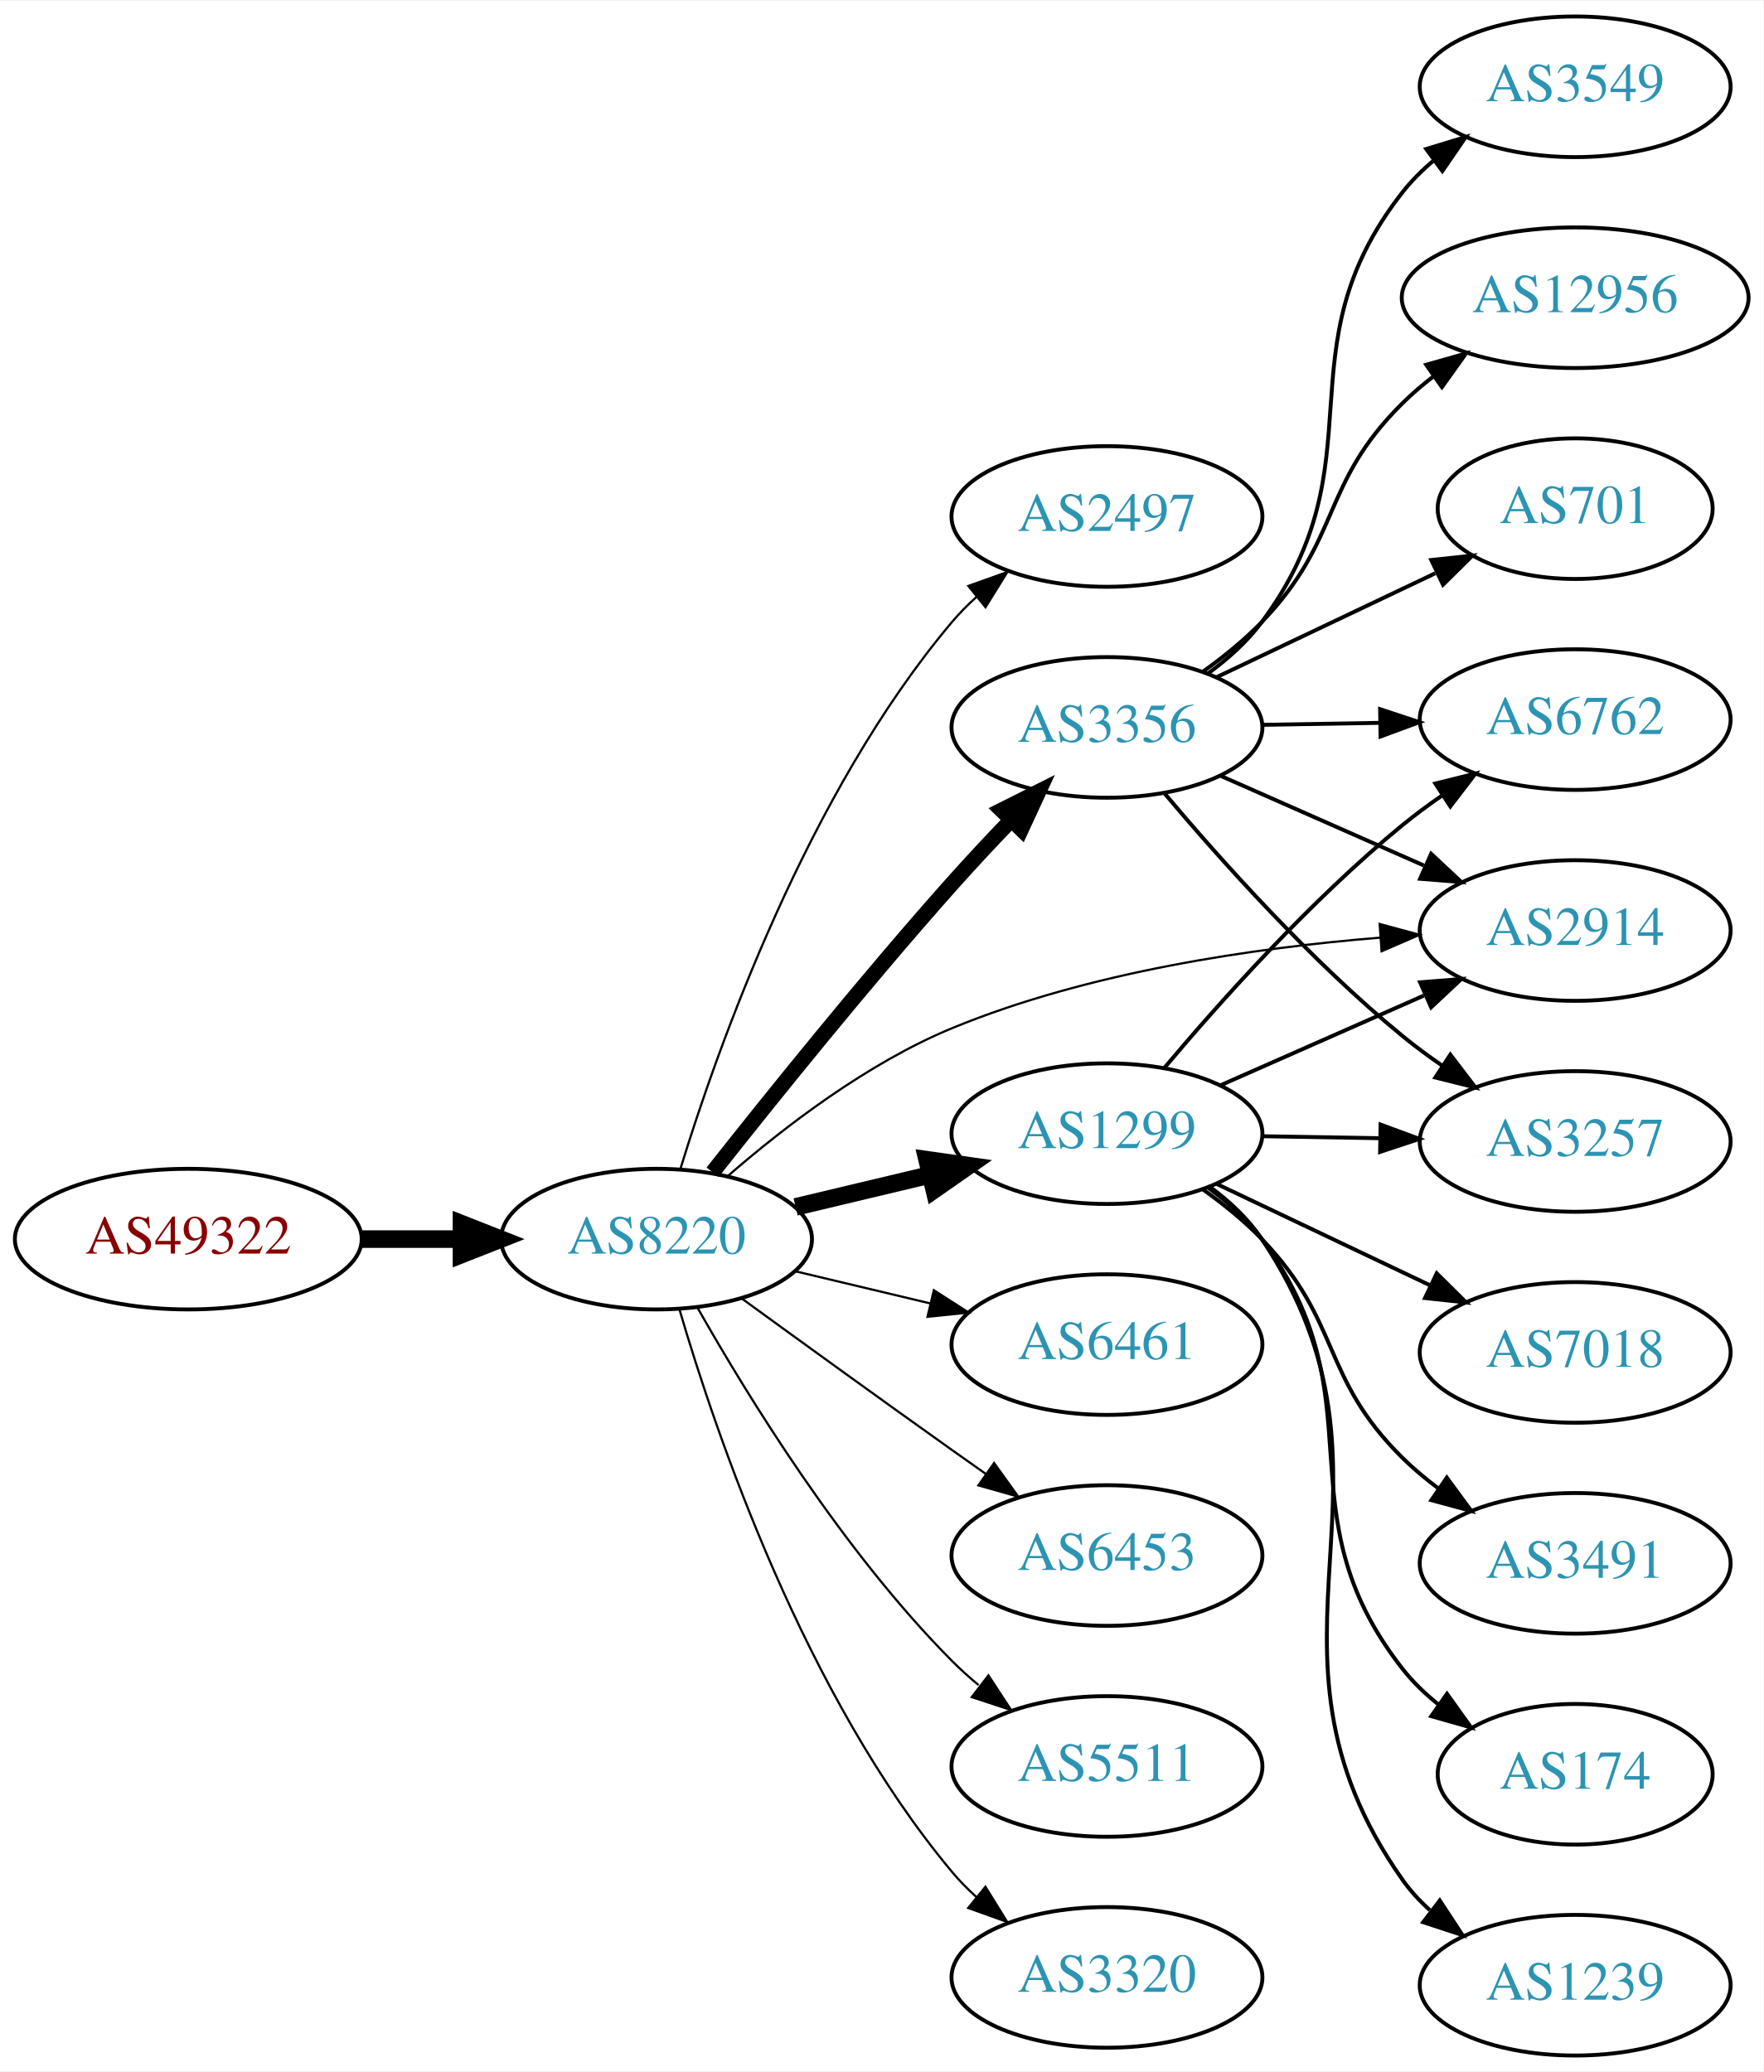
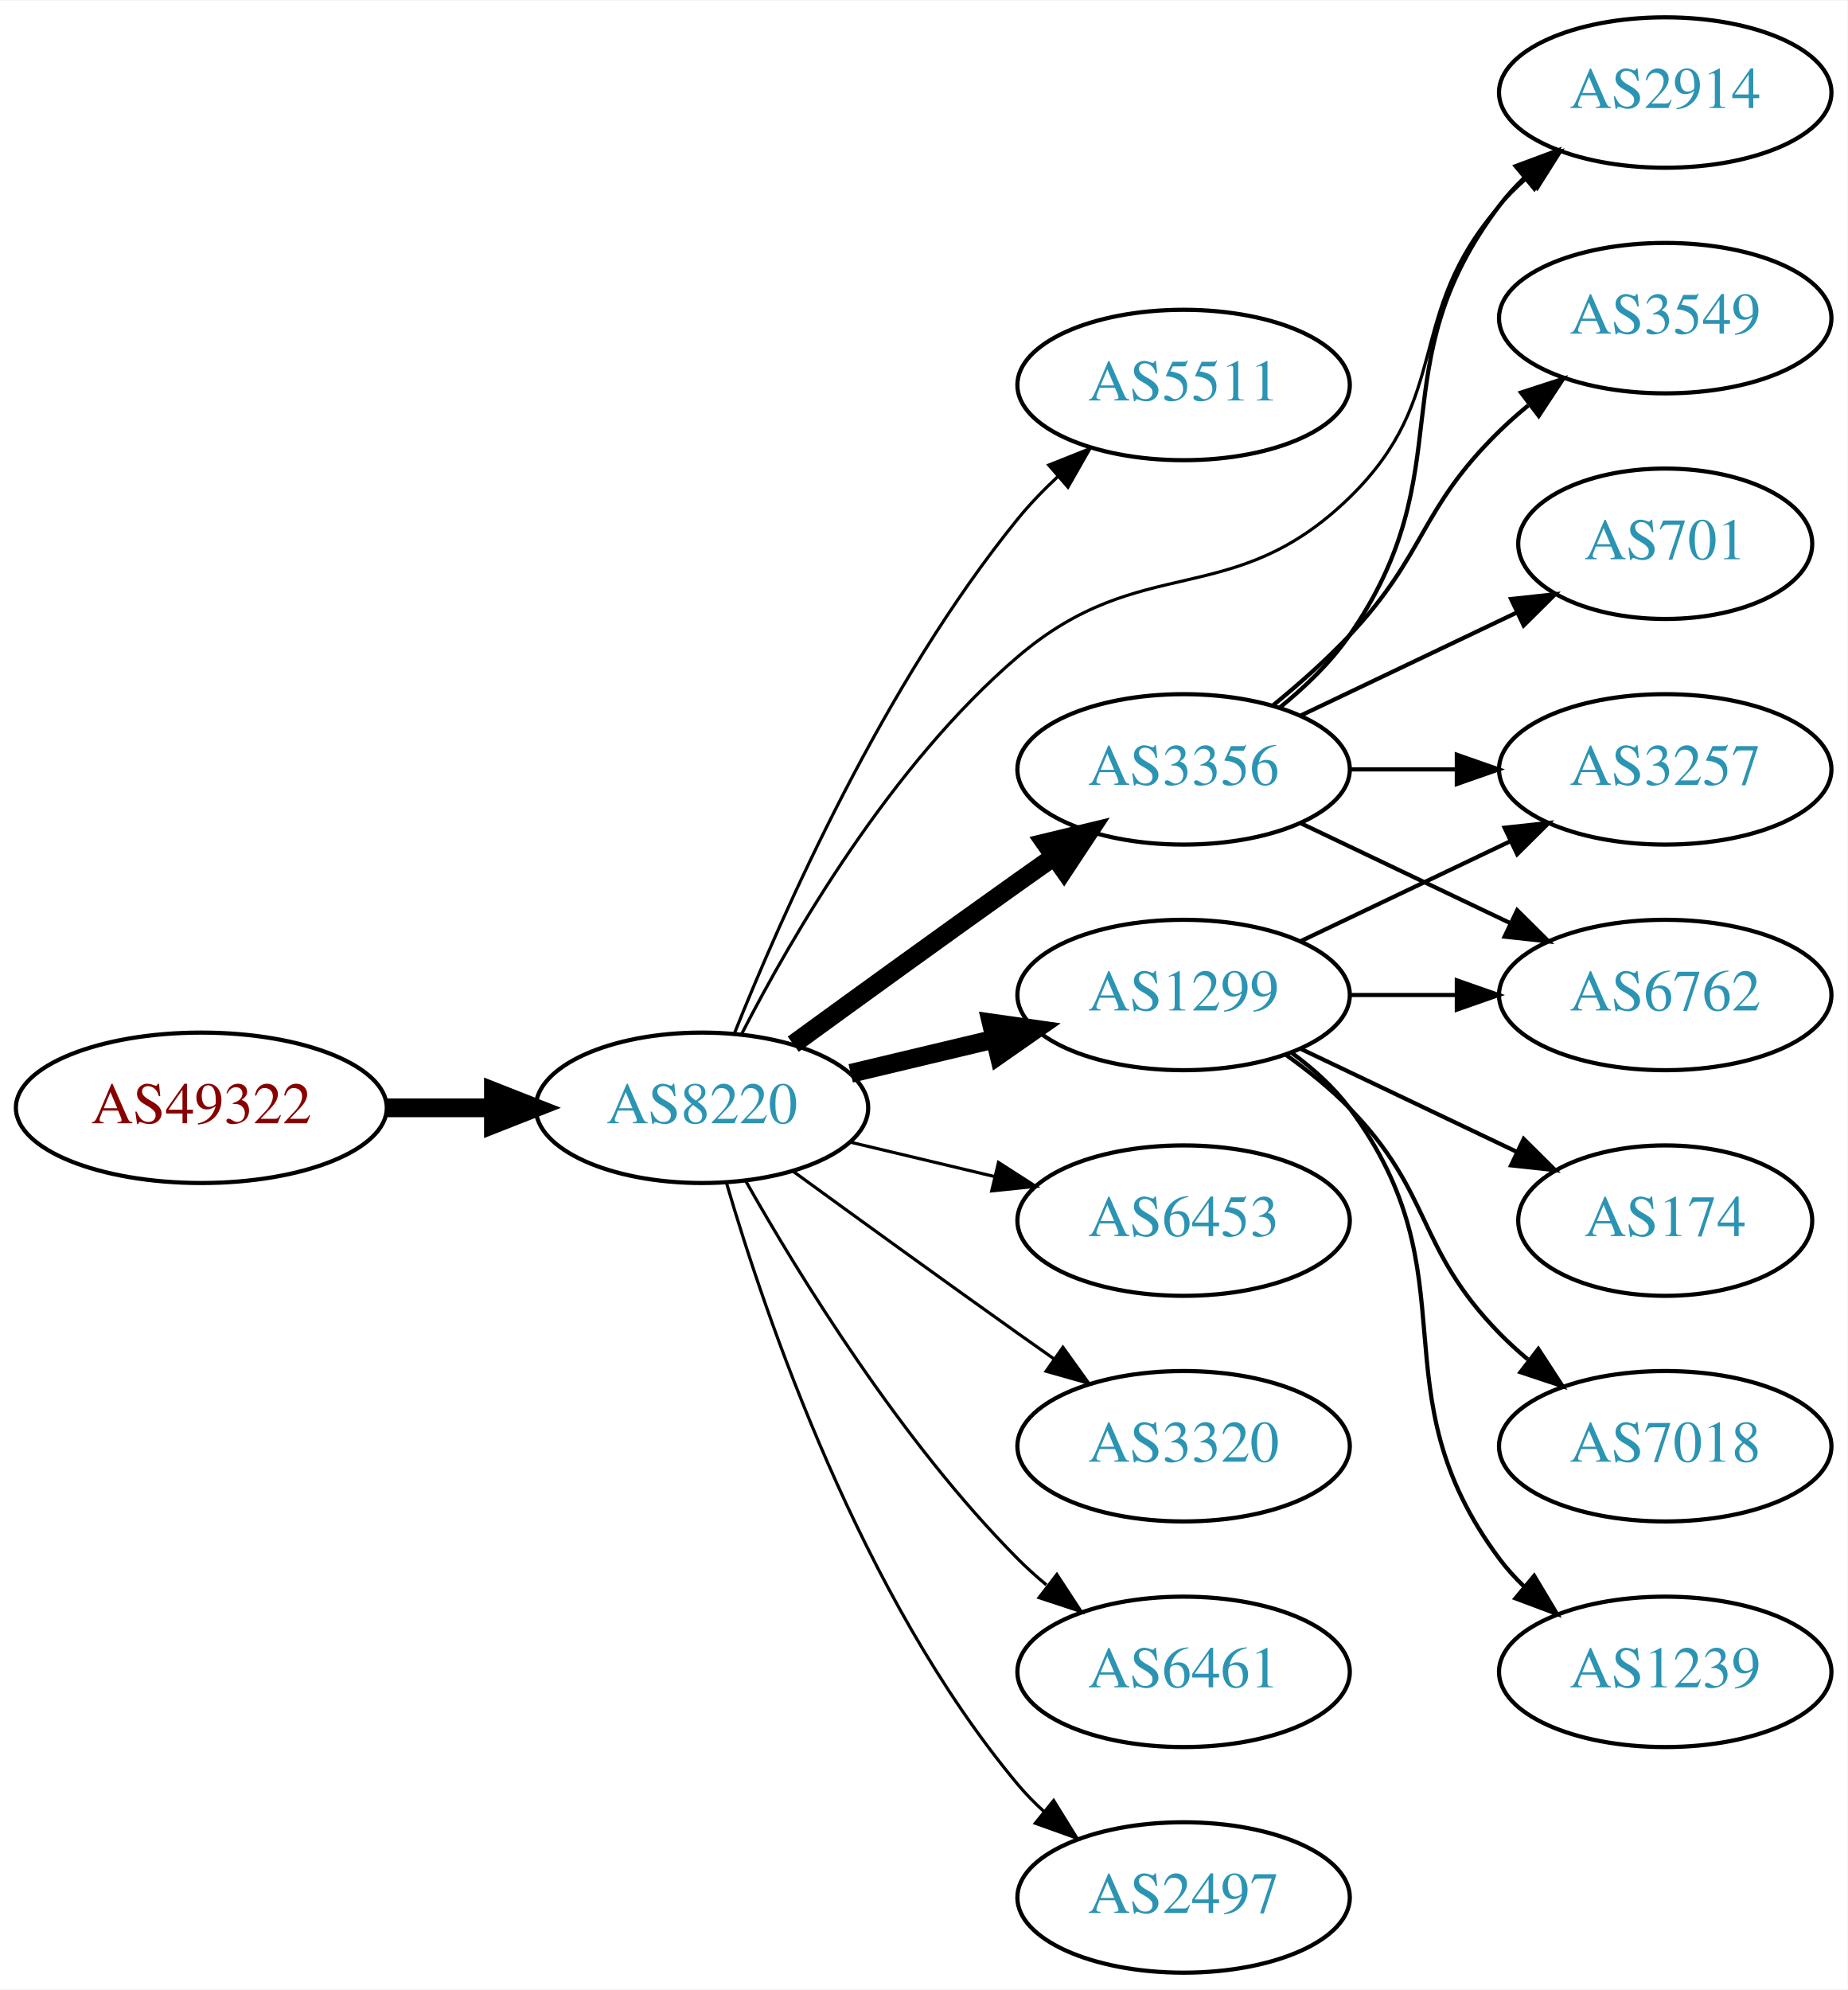
- <svg xmlns="http://www.w3.org/2000/svg" xmlns:xlink="http://www.w3.org/1999/xlink" width="451pt" height="530pt" viewBox="0.00 0.00 451.37 530.00">
-   <g id="graph0" class="graph" transform="scale(1 1) rotate(0) translate(4 526)">
-     <polygon fill="white" stroke="none" points="-4,4 -4,-526 447.37,-526 447.37,4 -4,4" />
+ <svg xmlns="http://www.w3.org/2000/svg" xmlns:xlink="http://www.w3.org/1999/xlink" width="442pt" height="476pt" viewBox="0.00 0.00 442.27 476.00">
+   <g id="graph0" class="graph" transform="scale(1 1) rotate(0) translate(4 472)">
+     <polygon fill="white" stroke="none" points="-4,4 -4,-472 438.271,-472 438.271,4 -4,4" />
    <g id="node1" class="node">
      <g id="a_node1">
        <a xlink:href="/asn/49322" xlink:title="AS49322 ~ ViM Internetdienstleistungen GmbH [AT]">
-           <ellipse fill="#ffffff" stroke="black" cx="44.196" cy="-209" rx="44.393" ry="18" />
-           <text text-anchor="middle" x="44.196" y="-205.3" font-family="Times,serif" font-size="14.00" fill="#880000">AS49322</text>
+           <ellipse fill="#ffffff" stroke="black" cx="44.196" cy="-207" rx="44.393" ry="18" />
+           <text text-anchor="middle" x="44.196" y="-203.3" font-family="Times,serif" font-size="14.00" fill="#880000">AS49322</text>
        </a>
      </g>
    </g>
    <g id="node2" class="node">
      <g id="a_node2">
        <a xlink:href="/asn/8220" xlink:title="AS8220 ~ COLT [GB]">
-           <ellipse fill="#ffffff" stroke="black" cx="164.039" cy="-209" rx="39.794" ry="18" />
-           <text text-anchor="middle" x="164.039" y="-205.3" font-family="Times,serif" font-size="14.00" fill="#2c94b3">AS8220</text>
+           <ellipse fill="#ffffff" stroke="black" cx="164.039" cy="-207" rx="39.794" ry="18" />
+           <text text-anchor="middle" x="164.039" y="-203.3" font-family="Times,serif" font-size="14.00" fill="#2c94b3">AS8220</text>
        </a>
      </g>
    </g>
    <g id="edge1" class="edge">
-       <path fill="none" stroke="black" stroke-width="4.5" d="M88.407,-209C96.72,-209 105.482,-209 113.965,-209" />
-       <polygon fill="black" stroke="black" stroke-width="4.5" points="114.123,-212.938 124.123,-209 114.123,-205.063 114.123,-212.938" />
+       <path fill="none" stroke="black" stroke-width="4.5" d="M88.407,-207C96.72,-207 105.482,-207 113.965,-207" />
+       <polygon fill="black" stroke="black" stroke-width="4.5" points="114.123,-210.938 124.123,-207 114.123,-203.063 114.123,-210.938" />
    </g>
    <g id="node3" class="node">
      <g id="a_node3">
-         <a xlink:href="/asn/2497" xlink:title="AS2497 ~ Internet Initiative Japan Inc. [JP]">
-           <ellipse fill="#ffffff" stroke="black" cx="279.332" cy="-394" rx="39.794" ry="18" />
-           <text text-anchor="middle" x="279.332" y="-390.3" font-family="Times,serif" font-size="14.00" fill="#2c94b3">AS2497</text>
+         <a xlink:href="/asn/5511" xlink:title="AS5511 ~ Orange S.A. [FR]">
+           <ellipse fill="#ffffff" stroke="black" cx="279.332" cy="-380" rx="39.794" ry="18" />
+           <text text-anchor="middle" x="279.332" y="-376.3" font-family="Times,serif" font-size="14.00" fill="#2c94b3">AS5511</text>
        </a>
      </g>
    </g>
    <g id="edge2" class="edge">
-       <path fill="none" stroke="black" stroke-width="0.562" d="M170.1,-226.8C179.636,-257.948 202.695,-323.188 239.685,-367 241.566,-369.228 243.672,-371.359 245.904,-373.376" />
-       <polygon fill="black" stroke="black" stroke-width="0.562" points="243.853,-376.218 253.833,-379.775 248.249,-370.771 243.853,-376.218" />
+       <path fill="none" stroke="black" stroke-width="0.75" d="M171.798,-224.805C183.029,-252.923 207.518,-308.469 239.685,-348 242.546,-351.516 245.84,-354.924 249.274,-358.124" />
+       <polygon fill="black" stroke="black" stroke-width="0.75" points="247.056,-360.833 256.898,-364.755 251.65,-355.551 247.056,-360.833" />
    </g>
    <g id="node4" class="node">
      <g id="a_node4">
        <a xlink:href="/asn/1299" xlink:title="AS1299 ~ Telia Carrier [EU]">
-           <ellipse fill="#ffffff" stroke="black" cx="279.332" cy="-236" rx="39.794" ry="18" />
-           <text text-anchor="middle" x="279.332" y="-232.3" font-family="Times,serif" font-size="14.00" fill="#2c94b3">AS1299</text>
+           <ellipse fill="#ffffff" stroke="black" cx="279.332" cy="-234" rx="39.794" ry="18" />
+           <text text-anchor="middle" x="279.332" y="-230.3" font-family="Times,serif" font-size="14.00" fill="#2c94b3">AS1299</text>
        </a>
      </g>
    </g>
    <g id="edge3" class="edge">
-       <path fill="none" stroke="black" stroke-width="4.5" d="M199.646,-217.248C210.517,-219.838 222.671,-222.735 234.114,-225.462" />
-       <polygon fill="black" stroke="black" stroke-width="4.5" points="233.296,-229.315 243.936,-227.803 235.122,-221.654 233.296,-229.315" />
+       <path fill="none" stroke="black" stroke-width="4.5" d="M199.646,-215.248C210.517,-217.838 222.671,-220.735 234.114,-223.462" />
+       <polygon fill="black" stroke="black" stroke-width="4.5" points="233.296,-227.315 243.936,-225.803 235.122,-219.654 233.296,-227.315" />
    </g>
    <g id="node5" class="node">
      <g id="a_node5">
-         <a xlink:href="/asn/3356" xlink:title="AS3356 ~ Level 3 Parent, LLC [US]">
-           <ellipse fill="#ffffff" stroke="black" cx="279.332" cy="-340" rx="39.794" ry="18" />
-           <text text-anchor="middle" x="279.332" y="-336.3" font-family="Times,serif" font-size="14.00" fill="#2c94b3">AS3356</text>
+         <a xlink:href="/asn/6453" xlink:title="AS6453 ~ TATA COMMUNICATIONS (AMERICA) INC [US]">
+           <ellipse fill="#ffffff" stroke="black" cx="279.332" cy="-180" rx="39.794" ry="18" />
+           <text text-anchor="middle" x="279.332" y="-176.3" font-family="Times,serif" font-size="14.00" fill="#2c94b3">AS6453</text>
        </a>
      </g>
    </g>
    <g id="edge4" class="edge">
-       <path fill="none" stroke="black" stroke-width="3.938" d="M178.396,-226.115C193.031,-244.666 217.398,-274.974 239.685,-300 244.431,-305.329 249.658,-310.915 254.693,-316.166" />
-       <polygon fill="black" stroke="black" stroke-width="3.938" points="252.378,-318.807 261.852,-323.549 257.403,-313.934 252.378,-318.807" />
+       <path fill="none" stroke="black" stroke-width="0.75" d="M199.646,-198.752C210.517,-196.162 222.671,-193.265 234.114,-190.538" />
+       <polygon fill="black" stroke="black" stroke-width="0.75" points="235.02,-193.92 243.936,-188.197 233.397,-187.111 235.02,-193.92" />
    </g>
    <g id="node6" class="node">
      <g id="a_node6">
-         <a xlink:href="/asn/2914" xlink:title="AS2914 ~ NTT America, Inc. [US]">
-           <ellipse fill="#ffffff" stroke="black" cx="399.174" cy="-288" rx="39.794" ry="18" />
-           <text text-anchor="middle" x="399.174" y="-284.3" font-family="Times,serif" font-size="14.00" fill="#2c94b3">AS2914</text>
+         <a xlink:href="/asn/3320" xlink:title="AS3320 ~ DTAG [DE]">
+           <ellipse fill="#ffffff" stroke="black" cx="279.332" cy="-126" rx="39.794" ry="18" />
+           <text text-anchor="middle" x="279.332" y="-122.3" font-family="Times,serif" font-size="14.00" fill="#2c94b3">AS3320</text>
        </a>
      </g>
    </g>
    <g id="edge5" class="edge">
-       <path fill="none" stroke="black" stroke-width="0.562" d="M182.292,-225.155C196.564,-237.557 217.95,-254.031 239.685,-263 274.654,-277.43 317.122,-283.585 349.293,-286.185" />
-       <polygon fill="black" stroke="black" stroke-width="0.562" points="349.128,-289.682 359.354,-286.91 349.631,-282.7 349.128,-289.682" />
+       <path fill="none" stroke="black" stroke-width="0.75" d="M185.887,-191.778C200.821,-180.909 221.435,-165.975 239.685,-153 242.506,-150.995 245.449,-148.915 248.397,-146.841" />
+       <polygon fill="black" stroke="black" stroke-width="0.75" points="250.443,-149.681 256.621,-141.074 246.424,-143.95 250.443,-149.681" />
    </g>
    <g id="node7" class="node">
      <g id="a_node7">
-         <a xlink:href="/asn/6461" xlink:title="AS6461 ~ Zayo Bandwidth [US]">
-           <ellipse fill="#ffffff" stroke="black" cx="279.332" cy="-182" rx="39.794" ry="18" />
-           <text text-anchor="middle" x="279.332" y="-178.3" font-family="Times,serif" font-size="14.00" fill="#2c94b3">AS6461</text>
+         <a xlink:href="/asn/3356" xlink:title="AS3356 ~ Level 3 Parent, LLC [US]">
+           <ellipse fill="#ffffff" stroke="black" cx="279.332" cy="-288" rx="39.794" ry="18" />
+           <text text-anchor="middle" x="279.332" y="-284.3" font-family="Times,serif" font-size="14.00" fill="#2c94b3">AS3356</text>
        </a>
      </g>
    </g>
    <g id="edge6" class="edge">
-       <path fill="none" stroke="black" stroke-width="0.562" d="M199.646,-200.752C210.517,-198.162 222.671,-195.265 234.114,-192.538" />
-       <polygon fill="black" stroke="black" stroke-width="0.562" points="235.02,-195.92 243.936,-190.197 233.397,-189.111 235.02,-195.92" />
+       <path fill="none" stroke="black" stroke-width="4.5" d="M185.887,-222.222C200.821,-233.091 221.435,-248.025 239.685,-261 242.506,-263.005 245.449,-265.085 248.397,-267.159" />
+       <polygon fill="black" stroke="black" stroke-width="4.5" points="246.173,-270.409 256.621,-272.926 250.694,-263.961 246.173,-270.409" />
    </g>
    <g id="node8" class="node">
      <g id="a_node8">
-         <a xlink:href="/asn/6453" xlink:title="AS6453 ~ TATA COMMUNICATIONS (AMERICA) INC [US]">
-           <ellipse fill="#ffffff" stroke="black" cx="279.332" cy="-128" rx="39.794" ry="18" />
-           <text text-anchor="middle" x="279.332" y="-124.3" font-family="Times,serif" font-size="14.00" fill="#2c94b3">AS6453</text>
+         <a xlink:href="/asn/6461" xlink:title="AS6461 ~ Zayo Bandwidth [US]">
+           <ellipse fill="#ffffff" stroke="black" cx="279.332" cy="-72" rx="39.794" ry="18" />
+           <text text-anchor="middle" x="279.332" y="-68.3" font-family="Times,serif" font-size="14.00" fill="#2c94b3">AS6461</text>
        </a>
      </g>
    </g>
    <g id="edge7" class="edge">
-       <path fill="none" stroke="black" stroke-width="0.562" d="M185.887,-193.778C200.821,-182.909 221.435,-167.975 239.685,-155 242.506,-152.995 245.449,-150.915 248.397,-148.841" />
-       <polygon fill="black" stroke="black" stroke-width="0.562" points="250.443,-151.681 256.621,-143.074 246.424,-145.95 250.443,-151.681" />
+       <path fill="none" stroke="black" stroke-width="0.75" d="M174.498,-189.51C187.28,-166.904 211.712,-127.114 239.685,-99 241.796,-96.879 244.092,-94.812 246.477,-92.829" />
+       <polygon fill="black" stroke="black" stroke-width="0.75" points="248.993,-95.31 254.793,-86.444 244.73,-89.758 248.993,-95.31" />
    </g>
    <g id="node9" class="node">
      <g id="a_node9">
-         <a xlink:href="/asn/5511" xlink:title="AS5511 ~ Orange S.A. [FR]">
-           <ellipse fill="#ffffff" stroke="black" cx="279.332" cy="-74" rx="39.794" ry="18" />
-           <text text-anchor="middle" x="279.332" y="-70.3" font-family="Times,serif" font-size="14.00" fill="#2c94b3">AS5511</text>
+         <a xlink:href="/asn/2914" xlink:title="AS2914 ~ NTT America, Inc. [US]">
+           <ellipse fill="#ffffff" stroke="black" cx="394.625" cy="-450" rx="39.794" ry="18" />
+           <text text-anchor="middle" x="394.625" y="-446.3" font-family="Times,serif" font-size="14.00" fill="#2c94b3">AS2914</text>
        </a>
      </g>
    </g>
    <g id="edge8" class="edge">
-       <path fill="none" stroke="black" stroke-width="0.562" d="M174.498,-191.51C187.28,-168.904 211.712,-129.114 239.685,-101 241.796,-98.879 244.092,-96.812 246.477,-94.829" />
-       <polygon fill="black" stroke="black" stroke-width="0.562" points="248.993,-97.31 254.793,-88.444 244.73,-91.758 248.993,-97.31" />
+       <path fill="none" stroke="black" stroke-width="0.75" d="M173.616,-224.818C185.603,-248.146 209.344,-289.107 239.685,-315 269.411,-340.368 290.959,-325.758 318.978,-353 344.061,-377.387 331.963,-396.652 354.978,-423 356.947,-425.254 359.141,-427.414 361.457,-429.463" />
+       <polygon fill="black" stroke="black" stroke-width="0.75" points="359.639,-432.488 369.646,-435.966 363.992,-427.006 359.639,-432.488" />
    </g>
    <g id="node10" class="node">
      <g id="a_node10">
-         <a xlink:href="/asn/3320" xlink:title="AS3320 ~ DTAG [DE]">
-           <ellipse fill="#ffffff" stroke="black" cx="279.332" cy="-20" rx="39.794" ry="18" />
-           <text text-anchor="middle" x="279.332" y="-16.3" font-family="Times,serif" font-size="14.00" fill="#2c94b3">AS3320</text>
+         <a xlink:href="/asn/2497" xlink:title="AS2497 ~ Internet Initiative Japan Inc. [JP]">
+           <ellipse fill="#ffffff" stroke="black" cx="279.332" cy="-18" rx="39.794" ry="18" />
+           <text text-anchor="middle" x="279.332" y="-14.3" font-family="Times,serif" font-size="14.00" fill="#2c94b3">AS2497</text>
        </a>
      </g>
    </g>
    <g id="edge9" class="edge">
-       <path fill="none" stroke="black" stroke-width="0.562" d="M169.913,-190.998C179.227,-159.156 202.043,-92.019 239.685,-47 241.555,-44.763 243.654,-42.626 245.88,-40.604" />
-       <polygon fill="black" stroke="black" stroke-width="0.562" points="248.227,-43.208 253.799,-34.196 243.823,-37.766 248.227,-43.208" />
-     </g>
-     <g id="edge15" class="edge">
-       <path fill="none" stroke="black" d="M308.259,-248.323C323.848,-255.202 343.484,-263.867 360.426,-271.343" />
-       <polygon fill="black" stroke="black" points="359.477,-274.75 370.039,-275.585 362.303,-268.346 359.477,-274.75" />
+       <path fill="none" stroke="black" stroke-width="0.75" d="M169.913,-188.998C179.227,-157.156 202.043,-90.019 239.685,-45 241.555,-42.763 243.654,-40.626 245.88,-38.604" />
+       <polygon fill="black" stroke="black" stroke-width="0.75" points="248.227,-41.208 253.799,-32.196 243.823,-35.766 248.227,-41.208" />
    </g>
    <g id="node11" class="node">
      <g id="a_node11">
-         <a xlink:href="/asn/174" xlink:title="AS174 ~ Cogent Communications [US]">
-           <ellipse fill="#ffffff" stroke="black" cx="399.174" cy="-72" rx="35.194" ry="18" />
-           <text text-anchor="middle" x="399.174" y="-68.3" font-family="Times,serif" font-size="14.00" fill="#2c94b3">AS174</text>
+         <a xlink:href="/asn/3257" xlink:title="AS3257 ~ GTT [DE]">
+           <ellipse fill="#ffffff" stroke="black" cx="394.625" cy="-288" rx="39.794" ry="18" />
+           <text text-anchor="middle" x="394.625" y="-284.3" font-family="Times,serif" font-size="14.00" fill="#2c94b3">AS3257</text>
        </a>
      </g>
    </g>
    <g id="edge10" class="edge">
-       <path fill="none" stroke="black" d="M305.283,-222.133C310.358,-218.403 315.27,-213.994 318.978,-209 349.642,-167.698 323.268,-139.504 354.978,-99 357.615,-95.631 360.798,-92.572 364.227,-89.825" />
-       <polygon fill="black" stroke="black" points="366.365,-92.6 372.53,-83.983 362.337,-86.875 366.365,-92.6" />
+       <path fill="none" stroke="black" d="M307.468,-246.934C322.462,-254.081 341.283,-263.052 357.506,-270.785" />
+       <polygon fill="black" stroke="black" points="356.177,-274.028 366.71,-275.171 359.188,-267.709 356.177,-274.028" />
    </g>
    <g id="node12" class="node">
      <g id="a_node12">
-         <a xlink:href="/asn/6762" xlink:title="AS6762 ~ TELECOM ITALIA SPARKLE S.p.A. [IT]">
-           <ellipse fill="#ffffff" stroke="black" cx="399.174" cy="-342" rx="39.794" ry="18" />
-           <text text-anchor="middle" x="399.174" y="-338.3" font-family="Times,serif" font-size="14.00" fill="#2c94b3">AS6762</text>
+         <a xlink:href="/asn/174" xlink:title="AS174 ~ Cogent Communications [US]">
+           <ellipse fill="#ffffff" stroke="black" cx="394.625" cy="-180" rx="35.194" ry="18" />
+           <text text-anchor="middle" x="394.625" y="-176.3" font-family="Times,serif" font-size="14.00" fill="#2c94b3">AS174</text>
        </a>
      </g>
    </g>
    <g id="edge11" class="edge">
-       <path fill="none" stroke="black" d="M294.096,-252.926C308.301,-269.794 331.62,-295.871 354.978,-315 358.211,-317.648 361.722,-320.238 365.298,-322.701" />
-       <polygon fill="black" stroke="black" points="363.38,-325.629 373.662,-328.187 367.22,-319.776 363.38,-325.629" />
+       <path fill="none" stroke="black" d="M307.468,-221.066C322.9,-213.71 342.385,-204.423 358.92,-196.541" />
+       <polygon fill="black" stroke="black" points="360.741,-199.551 368.262,-192.089 357.729,-193.232 360.741,-199.551" />
    </g>
    <g id="node13" class="node">
      <g id="a_node13">
-         <a xlink:href="/asn/1239" xlink:title="AS1239 ~ Sprint [US]">
-           <ellipse fill="#ffffff" stroke="black" cx="399.174" cy="-18" rx="39.794" ry="18" />
-           <text text-anchor="middle" x="399.174" y="-14.3" font-family="Times,serif" font-size="14.00" fill="#2c94b3">AS1239</text>
+         <a xlink:href="/asn/6762" xlink:title="AS6762 ~ TELECOM ITALIA SPARKLE S.p.A. [IT]">
+           <ellipse fill="#ffffff" stroke="black" cx="394.625" cy="-234" rx="39.794" ry="18" />
+           <text text-anchor="middle" x="394.625" y="-230.3" font-family="Times,serif" font-size="14.00" fill="#2c94b3">AS6762</text>
        </a>
      </g>
    </g>
    <g id="edge12" class="edge">
-       <path fill="none" stroke="black" d="M305.661,-222.4C310.716,-218.655 315.525,-214.174 318.978,-209 360.405,-146.931 311.977,-105.989 354.978,-45 356.966,-42.181 359.35,-39.594 361.964,-37.235" />
-       <polygon fill="black" stroke="black" points="364.517,-39.689 370.33,-30.831 360.262,-34.13 364.517,-39.689" />
+       <path fill="none" stroke="black" d="M319.004,-234C327.207,-234 335.971,-234 344.503,-234" />
+       <polygon fill="black" stroke="black" points="344.742,-237.5 354.742,-234 344.742,-230.5 344.742,-237.5" />
    </g>
    <g id="node14" class="node">
      <g id="a_node14">
-         <a xlink:href="/asn/3257" xlink:title="AS3257 ~ GTT [DE]">
-           <ellipse fill="#ffffff" stroke="black" cx="399.174" cy="-234" rx="39.794" ry="18" />
-           <text text-anchor="middle" x="399.174" y="-230.3" font-family="Times,serif" font-size="14.00" fill="#2c94b3">AS3257</text>
+         <a xlink:href="/asn/7018" xlink:title="AS7018 ~ AT&amp;T Services, Inc. [US]">
+           <ellipse fill="#ffffff" stroke="black" cx="394.625" cy="-126" rx="39.794" ry="18" />
+           <text text-anchor="middle" x="394.625" y="-122.3" font-family="Times,serif" font-size="14.00" fill="#2c94b3">AS7018</text>
        </a>
      </g>
    </g>
    <g id="edge13" class="edge">
-       <path fill="none" stroke="black" d="M319.244,-235.34C328.798,-235.177 339.147,-235.002 349.11,-234.833" />
-       <polygon fill="black" stroke="black" points="349.363,-238.329 359.302,-234.66 349.244,-231.33 349.363,-238.329" />
+       <path fill="none" stroke="black" d="M303.926,-219.611C309.182,-215.852 314.513,-211.563 318.978,-207 339.151,-186.383 334.806,-173.617 354.978,-153 357.071,-150.861 359.354,-148.782 361.731,-146.79" />
+       <polygon fill="black" stroke="black" points="364.249,-149.268 370.031,-140.389 359.974,-143.725 364.249,-149.268" />
    </g>
    <g id="node15" class="node">
      <g id="a_node15">
-         <a xlink:href="/asn/7018" xlink:title="AS7018 ~ AT&amp;T Services, Inc. [US]">
-           <ellipse fill="#ffffff" stroke="black" cx="399.174" cy="-180" rx="39.794" ry="18" />
-           <text text-anchor="middle" x="399.174" y="-176.3" font-family="Times,serif" font-size="14.00" fill="#2c94b3">AS7018</text>
+         <a xlink:href="/asn/1239" xlink:title="AS1239 ~ Sprint [US]">
+           <ellipse fill="#ffffff" stroke="black" cx="394.625" cy="-72" rx="39.794" ry="18" />
+           <text text-anchor="middle" x="394.625" y="-68.3" font-family="Times,serif" font-size="14.00" fill="#2c94b3">AS1239</text>
        </a>
      </g>
    </g>
    <g id="edge14" class="edge">
-       <path fill="none" stroke="black" d="M307.367,-223.152C323.535,-215.469 344.287,-205.608 361.871,-197.252" />
-       <polygon fill="black" stroke="black" points="363.735,-200.241 371.265,-192.788 360.73,-193.919 363.735,-200.241" />
+       <path fill="none" stroke="black" d="M305.262,-220.118C310.338,-216.389 315.256,-211.984 318.978,-207 349.249,-166.458 324.707,-139.542 354.978,-99 356.723,-96.664 358.73,-94.455 360.893,-92.383" />
+       <polygon fill="black" stroke="black" points="363.253,-94.973 368.694,-85.882 358.771,-89.595 363.253,-94.973" />
+     </g>
+     <g id="edge19" class="edge">
+       <path fill="none" stroke="black" d="M302.36,-302.797C308.396,-307.698 314.502,-313.564 318.978,-320 346.668,-359.811 325.684,-384.355 354.978,-423 356.739,-425.324 358.759,-427.523 360.931,-429.589" />
+       <polygon fill="black" stroke="black" points="358.817,-432.383 368.747,-436.078 363.289,-426.998 358.817,-432.383" />
+     </g>
+     <g id="edge18" class="edge">
+       <path fill="none" stroke="black" d="M319.004,-288C327.207,-288 335.971,-288 344.503,-288" />
+       <polygon fill="black" stroke="black" points="344.742,-291.5 354.742,-288 344.742,-284.5 344.742,-291.5" />
+     </g>
+     <g id="edge17" class="edge">
+       <path fill="none" stroke="black" d="M307.468,-275.066C322.462,-267.919 341.283,-258.948 357.506,-251.215" />
+       <polygon fill="black" stroke="black" points="359.188,-254.291 366.71,-246.829 356.177,-247.972 359.188,-254.291" />
    </g>
    <g id="node16" class="node">
      <g id="a_node16">
-         <a xlink:href="/asn/3491" xlink:title="AS3491 ~ PCCW Global, Inc. [US]">
-           <ellipse fill="#ffffff" stroke="black" cx="399.174" cy="-126" rx="39.794" ry="18" />
-           <text text-anchor="middle" x="399.174" y="-122.3" font-family="Times,serif" font-size="14.00" fill="#2c94b3">AS3491</text>
-         </a>
-       </g>
-     </g>
-     <g id="edge16" class="edge">
-       <path fill="none" stroke="black" d="M303.981,-221.664C309.235,-217.904 314.552,-213.6 318.978,-209 339.494,-187.679 333.924,-173.789 354.978,-153 357.8,-150.214 360.959,-147.575 364.25,-145.118" />
-       <polygon fill="black" stroke="black" points="366.318,-147.944 372.586,-139.402 362.359,-142.17 366.318,-147.944" />
-     </g>
-     <g id="edge21" class="edge">
-       <path fill="none" stroke="black" d="M308.259,-327.677C323.848,-320.798 343.484,-312.133 360.426,-304.657" />
-       <polygon fill="black" stroke="black" points="362.303,-307.654 370.039,-300.415 359.477,-301.25 362.303,-307.654" />
-     </g>
-     <g id="edge17" class="edge">
-       <path fill="none" stroke="black" d="M319.244,-340.66C328.798,-340.823 339.147,-340.998 349.11,-341.167" />
-       <polygon fill="black" stroke="black" points="349.244,-344.67 359.302,-341.34 349.363,-337.671 349.244,-344.67" />
-     </g>
-     <g id="edge22" class="edge">
-       <path fill="none" stroke="black" d="M294.096,-323.074C308.301,-306.206 331.62,-280.129 354.978,-261 358.211,-258.352 361.722,-255.762 365.298,-253.299" />
-       <polygon fill="black" stroke="black" points="367.22,-256.224 373.662,-247.813 363.38,-250.371 367.22,-256.224" />
+         <a xlink:href="/asn/3549" xlink:title="AS3549 ~ Level 3 Parent, LLC [US]">
+           <ellipse fill="#ffffff" stroke="black" cx="394.625" cy="-396" rx="39.794" ry="18" />
+           <text text-anchor="middle" x="394.625" y="-392.3" font-family="Times,serif" font-size="14.00" fill="#2c94b3">AS3549</text>
+         </a>
+       </g>
+     </g>
+     <g id="edge15" class="edge">
+       <path fill="none" stroke="black" d="M300.82,-303.396C306.94,-308.399 313.478,-314.171 318.978,-320 337.525,-339.654 335.643,-350.12 354.978,-369 357.119,-371.091 359.437,-373.135 361.837,-375.103" />
+       <polygon fill="black" stroke="black" points="360.105,-378.183 370.18,-381.461 364.348,-372.616 360.105,-378.183" />
    </g>
    <g id="node17" class="node">
      <g id="a_node17">
-         <a xlink:href="/asn/12956" xlink:title="AS12956 ~ TELXIUS [ES]">
-           <ellipse fill="#ffffff" stroke="black" cx="399.174" cy="-450" rx="44.393" ry="18" />
-           <text text-anchor="middle" x="399.174" y="-446.3" font-family="Times,serif" font-size="14.00" fill="#2c94b3">AS12956</text>
-         </a>
-       </g>
-     </g>
-     <g id="edge18" class="edge">
-       <path fill="none" stroke="black" d="M303.981,-354.336C309.235,-358.096 314.552,-362.4 318.978,-367 339.494,-388.321 333.924,-402.211 354.978,-423 357.444,-425.435 360.167,-427.757 363.011,-429.944" />
-       <polygon fill="black" stroke="black" points="361.04,-432.837 371.232,-435.73 365.069,-427.112 361.04,-432.837" />
-     </g>
-     <g id="node18" class="node">
-       <g id="a_node18">
        <a xlink:href="/asn/701" xlink:title="AS701 ~ UUNET [US]">
-           <ellipse fill="#ffffff" stroke="black" cx="399.174" cy="-396" rx="35.194" ry="18" />
-           <text text-anchor="middle" x="399.174" y="-392.3" font-family="Times,serif" font-size="14.00" fill="#2c94b3">AS701</text>
-         </a>
-       </g>
-     </g>
-     <g id="edge19" class="edge">
-       <path fill="none" stroke="black" d="M307.367,-352.848C323.994,-360.749 345.468,-370.954 363.36,-379.456" />
-       <polygon fill="black" stroke="black" points="362.343,-382.848 372.877,-383.979 365.347,-376.525 362.343,-382.848" />
-     </g>
-     <g id="node19" class="node">
-       <g id="a_node19">
-         <a xlink:href="/asn/3549" xlink:title="AS3549 ~ Level 3 Parent, LLC [US]">
-           <ellipse fill="#ffffff" stroke="black" cx="399.174" cy="-504" rx="39.794" ry="18" />
-           <text text-anchor="middle" x="399.174" y="-500.3" font-family="Times,serif" font-size="14.00" fill="#2c94b3">AS3549</text>
-         </a>
-       </g>
-     </g>
-     <g id="edge20" class="edge">
-       <path fill="none" stroke="black" d="M305.283,-353.867C310.358,-357.597 315.27,-362.006 318.978,-367 349.642,-408.302 323.268,-436.496 354.978,-477 357.295,-479.96 360.033,-482.681 362.989,-485.161" />
-       <polygon fill="black" stroke="black" points="361.046,-488.076 371.181,-491.162 365.182,-482.429 361.046,-488.076" />
+           <ellipse fill="#ffffff" stroke="black" cx="394.625" cy="-342" rx="35.194" ry="18" />
+           <text text-anchor="middle" x="394.625" y="-338.3" font-family="Times,serif" font-size="14.00" fill="#2c94b3">AS701</text>
+         </a>
+       </g>
+     </g>
+     <g id="edge16" class="edge">
+       <path fill="none" stroke="black" d="M307.468,-300.934C322.9,-308.29 342.385,-317.577 358.92,-325.459" />
+       <polygon fill="black" stroke="black" points="357.729,-328.768 368.262,-329.911 360.741,-322.449 357.729,-328.768" />
    </g>
  </g>
</svg>
